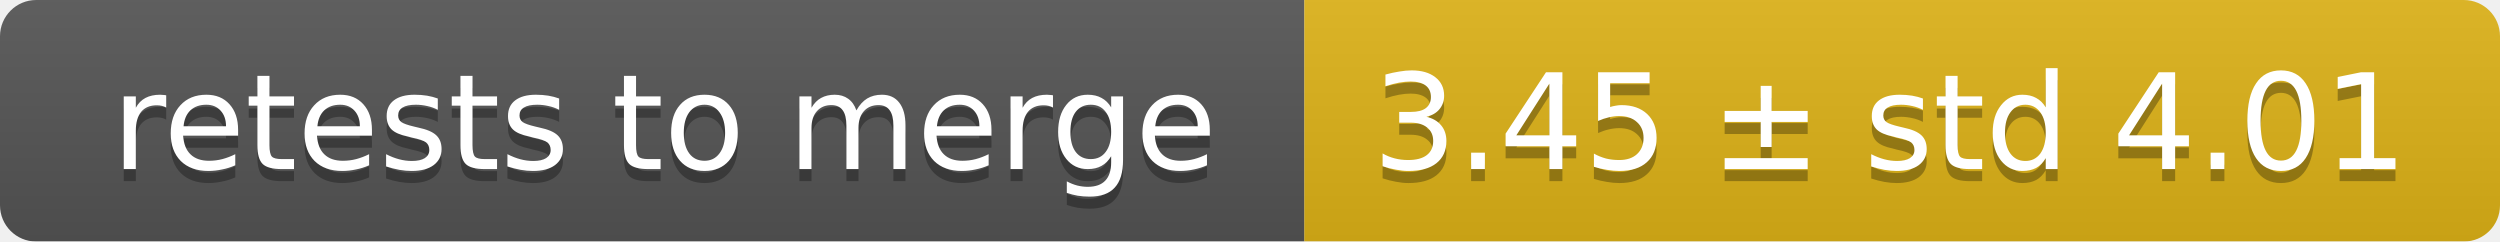
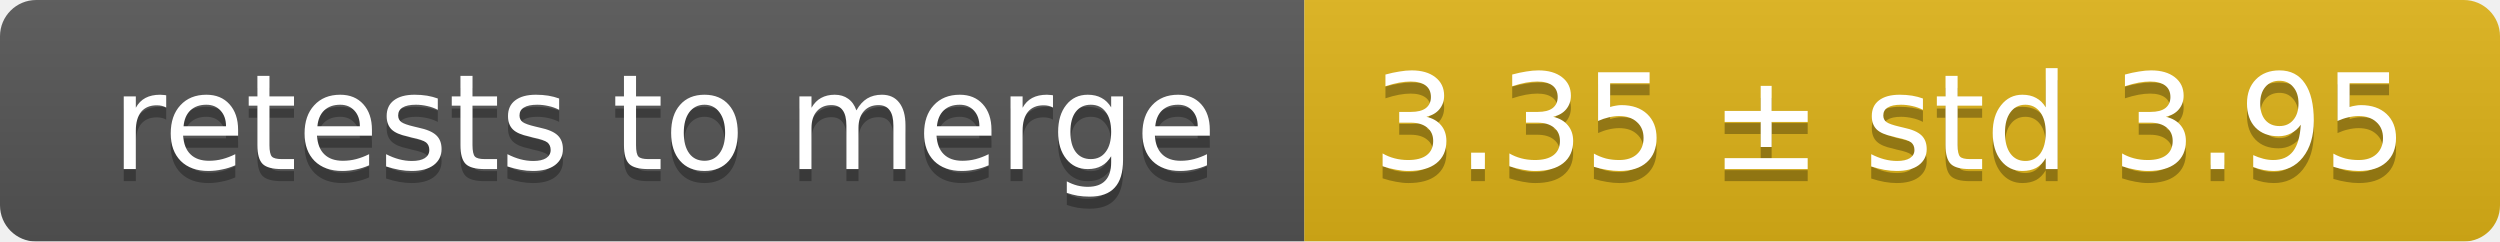
<svg xmlns="http://www.w3.org/2000/svg" width="207" height="20">
  <linearGradient id="smooth" x2="0" y2="100%">
    <stop offset="0" stop-color="#bbb" stop-opacity=".1" />
    <stop offset="1" stop-opacity=".1" />
  </linearGradient>
  <mask id="round">
    <rect width="207" height="20" rx="3" fill="#fff" />
  </mask>
  <g mask="url(#round)">
    <rect width="108" height="20" fill="#555" />
    <rect x="108" width="99" height="20" fill="#dfb317" />
    <rect width="207" height="20" fill="url(#smooth)" />
  </g>
  <g fill="#fff" text-anchor="middle" font-family="DejaVu Sans,Verdana,Geneva,sans-serif" font-size="11">
    <text x="55" y="15" fill="#010101" fill-opacity=".3">retests to merge</text>
    <text x="55" y="14">retests to merge</text>
-     <text x="156.5" y="15" fill="#010101" fill-opacity=".3">3.45 ± std 4.01</text>
-     <text x="156.5" y="14">3.45 ± std 4.01</text>
+     <text x="156.5" y="15" fill="#010101" fill-opacity=".3">3.35 ± std 3.95</text>
+     <text x="156.5" y="14">3.35 ± std 3.95</text>
  </g>
</svg>
